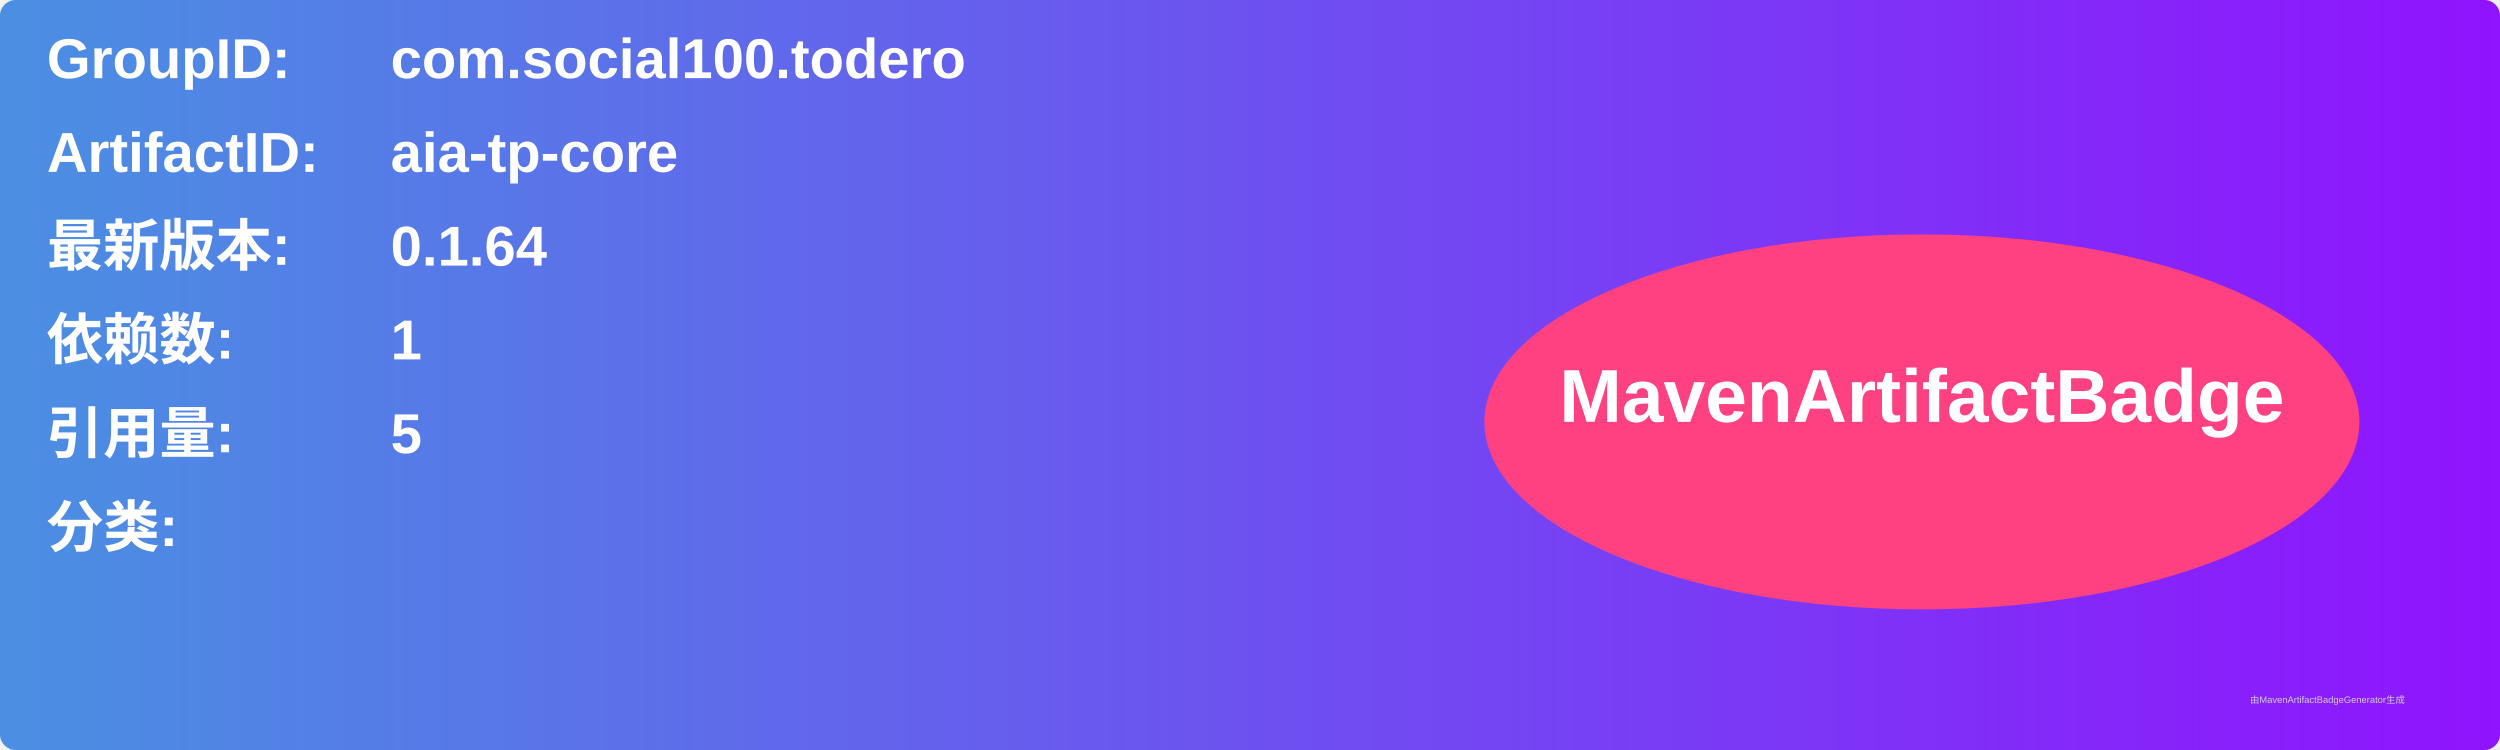
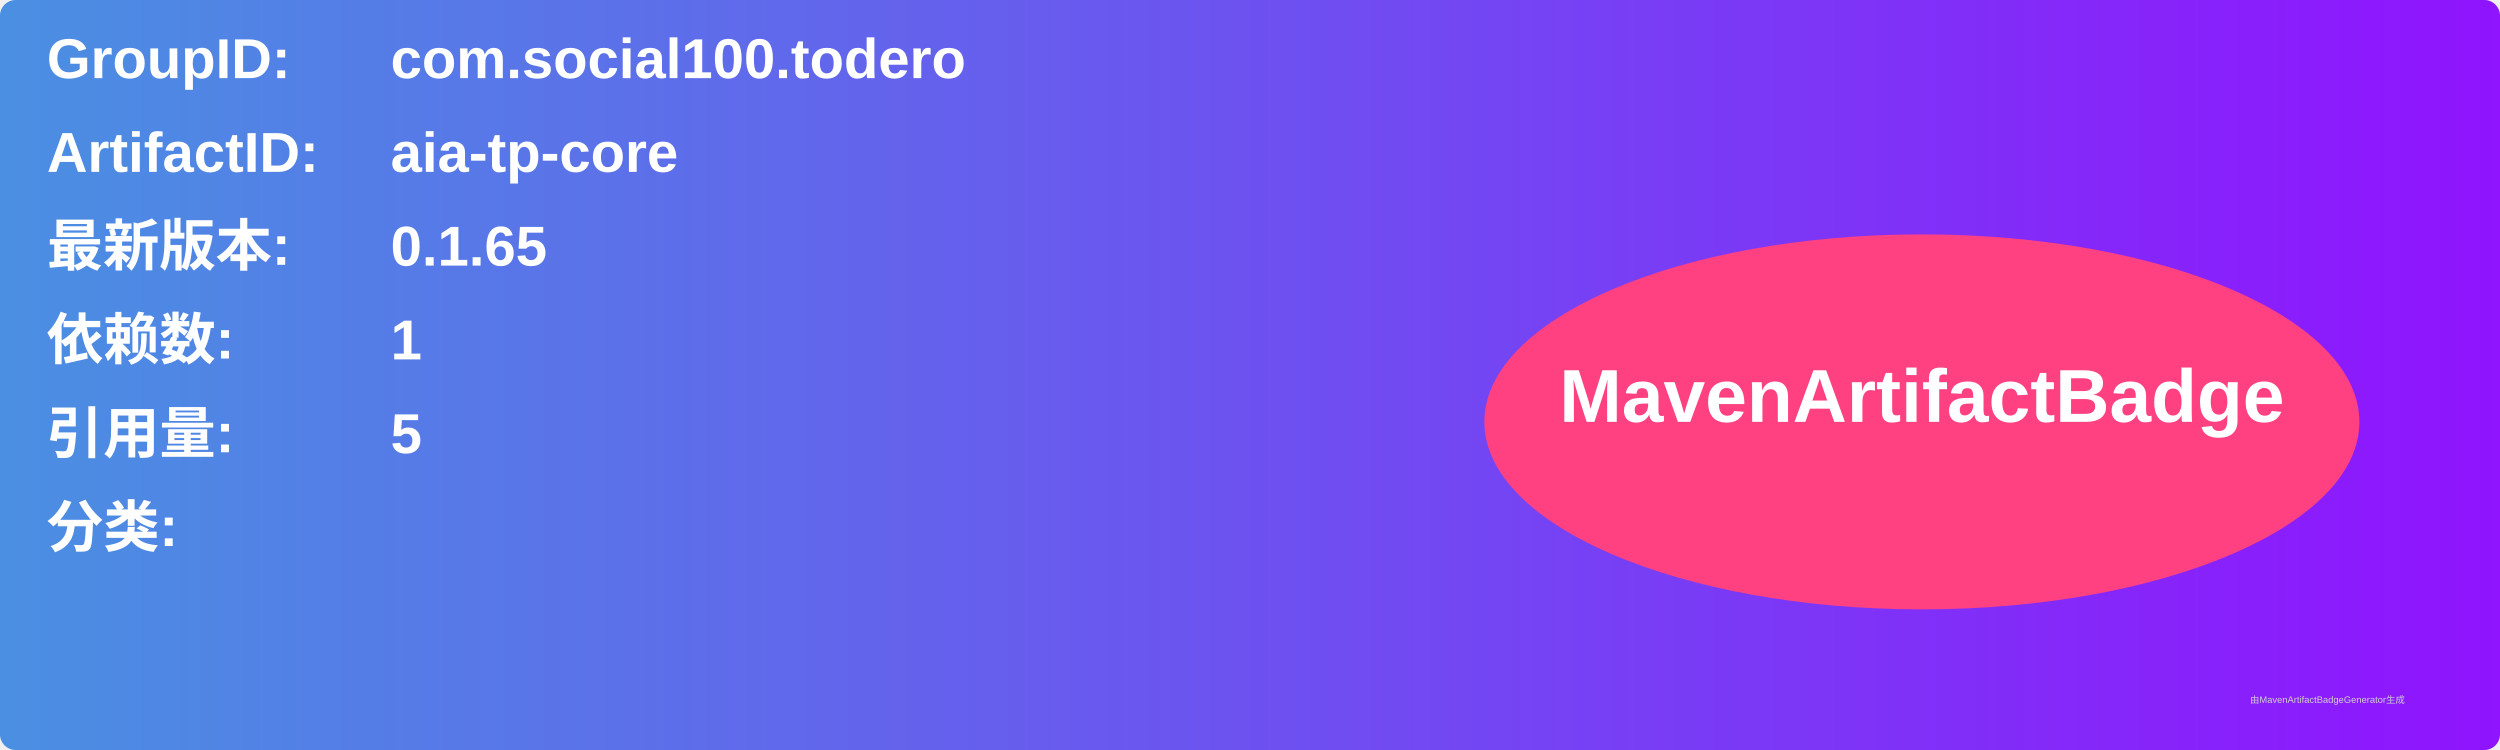
<svg xmlns="http://www.w3.org/2000/svg" width="800" height="240" viewBox="0 0 800 240">
  <linearGradient id="grad" x1="0%" y1="0%" x2="100%" y2="0%">
    <stop offset="0%" stop-color="#4a90e2" />
    <stop offset="100%" stop-color="#9013fe" />
  </linearGradient>
  <rect width="100%" height="100%" rx="5" ry="5" fill="url(#grad)" />
  <g transform="translate(15, 15)">
    <text x="0" y="10" font-family="Arial" font-size="18" fill="white" font-weight="bold" width="260">GroupID:</text>
    <text x="110" y="10" font-family="Arial" font-size="18" fill="white" font-weight="bold" width="460">com.social100.todero</text>
    <text x="0" y="40" font-family="Arial" font-size="18" fill="white" font-weight="bold" width="260">ArtifactID:</text>
    <text x="110" y="40" font-family="Arial" font-size="18" fill="white" font-weight="bold" width="460">aia-tp-core</text>
    <text x="0" y="70" font-family="Arial" font-size="18" fill="white" font-weight="bold">最新版本:</text>
    <text x="110" y="70" font-family="Arial" font-size="18" fill="white" font-weight="bold">
-       <tspan font-weight="bold">0.1.64</tspan>
+       <tspan font-weight="bold">0.1.65</tspan>
    </text>
    <text x="0" y="100" font-family="Arial" font-size="18" fill="white" font-weight="bold">依赖数: </text>
    <text x="110" y="100" font-family="Arial" font-size="18" fill="white">
      <tspan font-weight="bold">1</tspan>
    </text>
    <text x="0" y="130" font-family="Arial" font-size="18" fill="white" font-weight="bold">引用量: </text>
    <text x="110" y="130" font-family="Arial" font-size="18" fill="white">
      <tspan font-weight="bold">5</tspan>
    </text>
    <text x="0" y="160" font-family="Arial" font-size="18" fill="white" font-weight="bold">分类:</text>
    <text x="10" y="190" font-family="Arial" font-size="10" fill="white">
      <tspan font-weight="bold" />
    </text>
    <ellipse cx="600" cy="120" rx="140" ry="60" fill="#ff4081" />
    <text x="600" y="120" text-anchor="middle" font-family="Arial" font-size="24" fill="white" font-weight="bold">MavenArtifactBadge</text>
  </g>
  <text x="720" y="225" font-family="Arial" font-size="3" fill="#d0d0d0">由MavenArtifactBadgeGenerator生成</text>
</svg>
